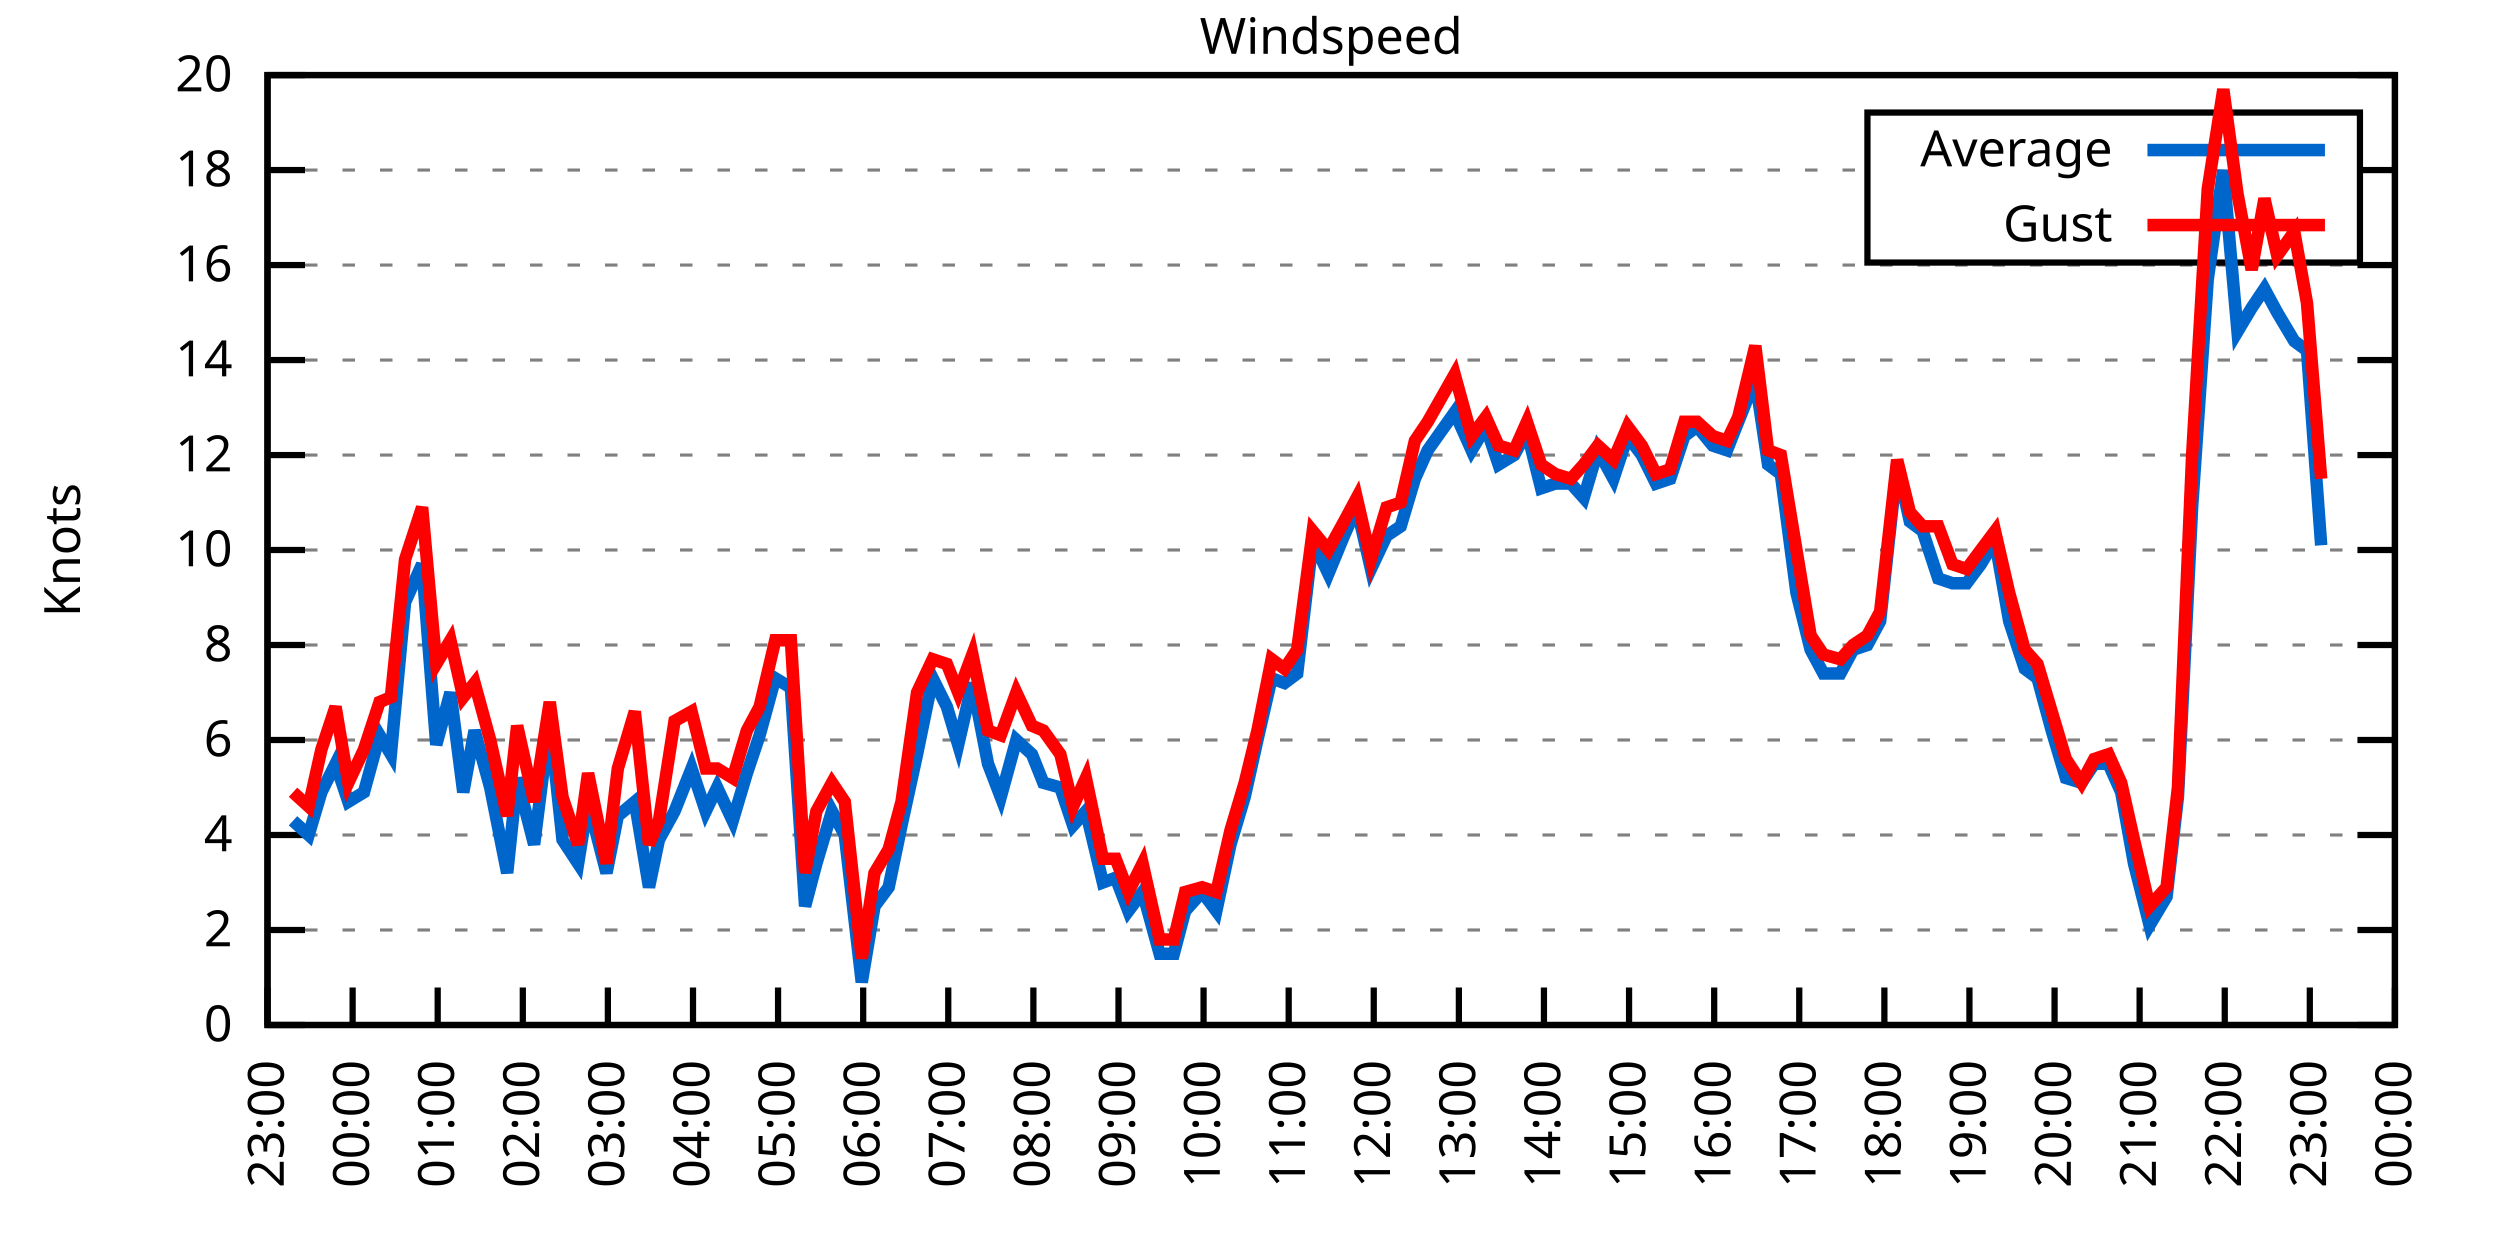
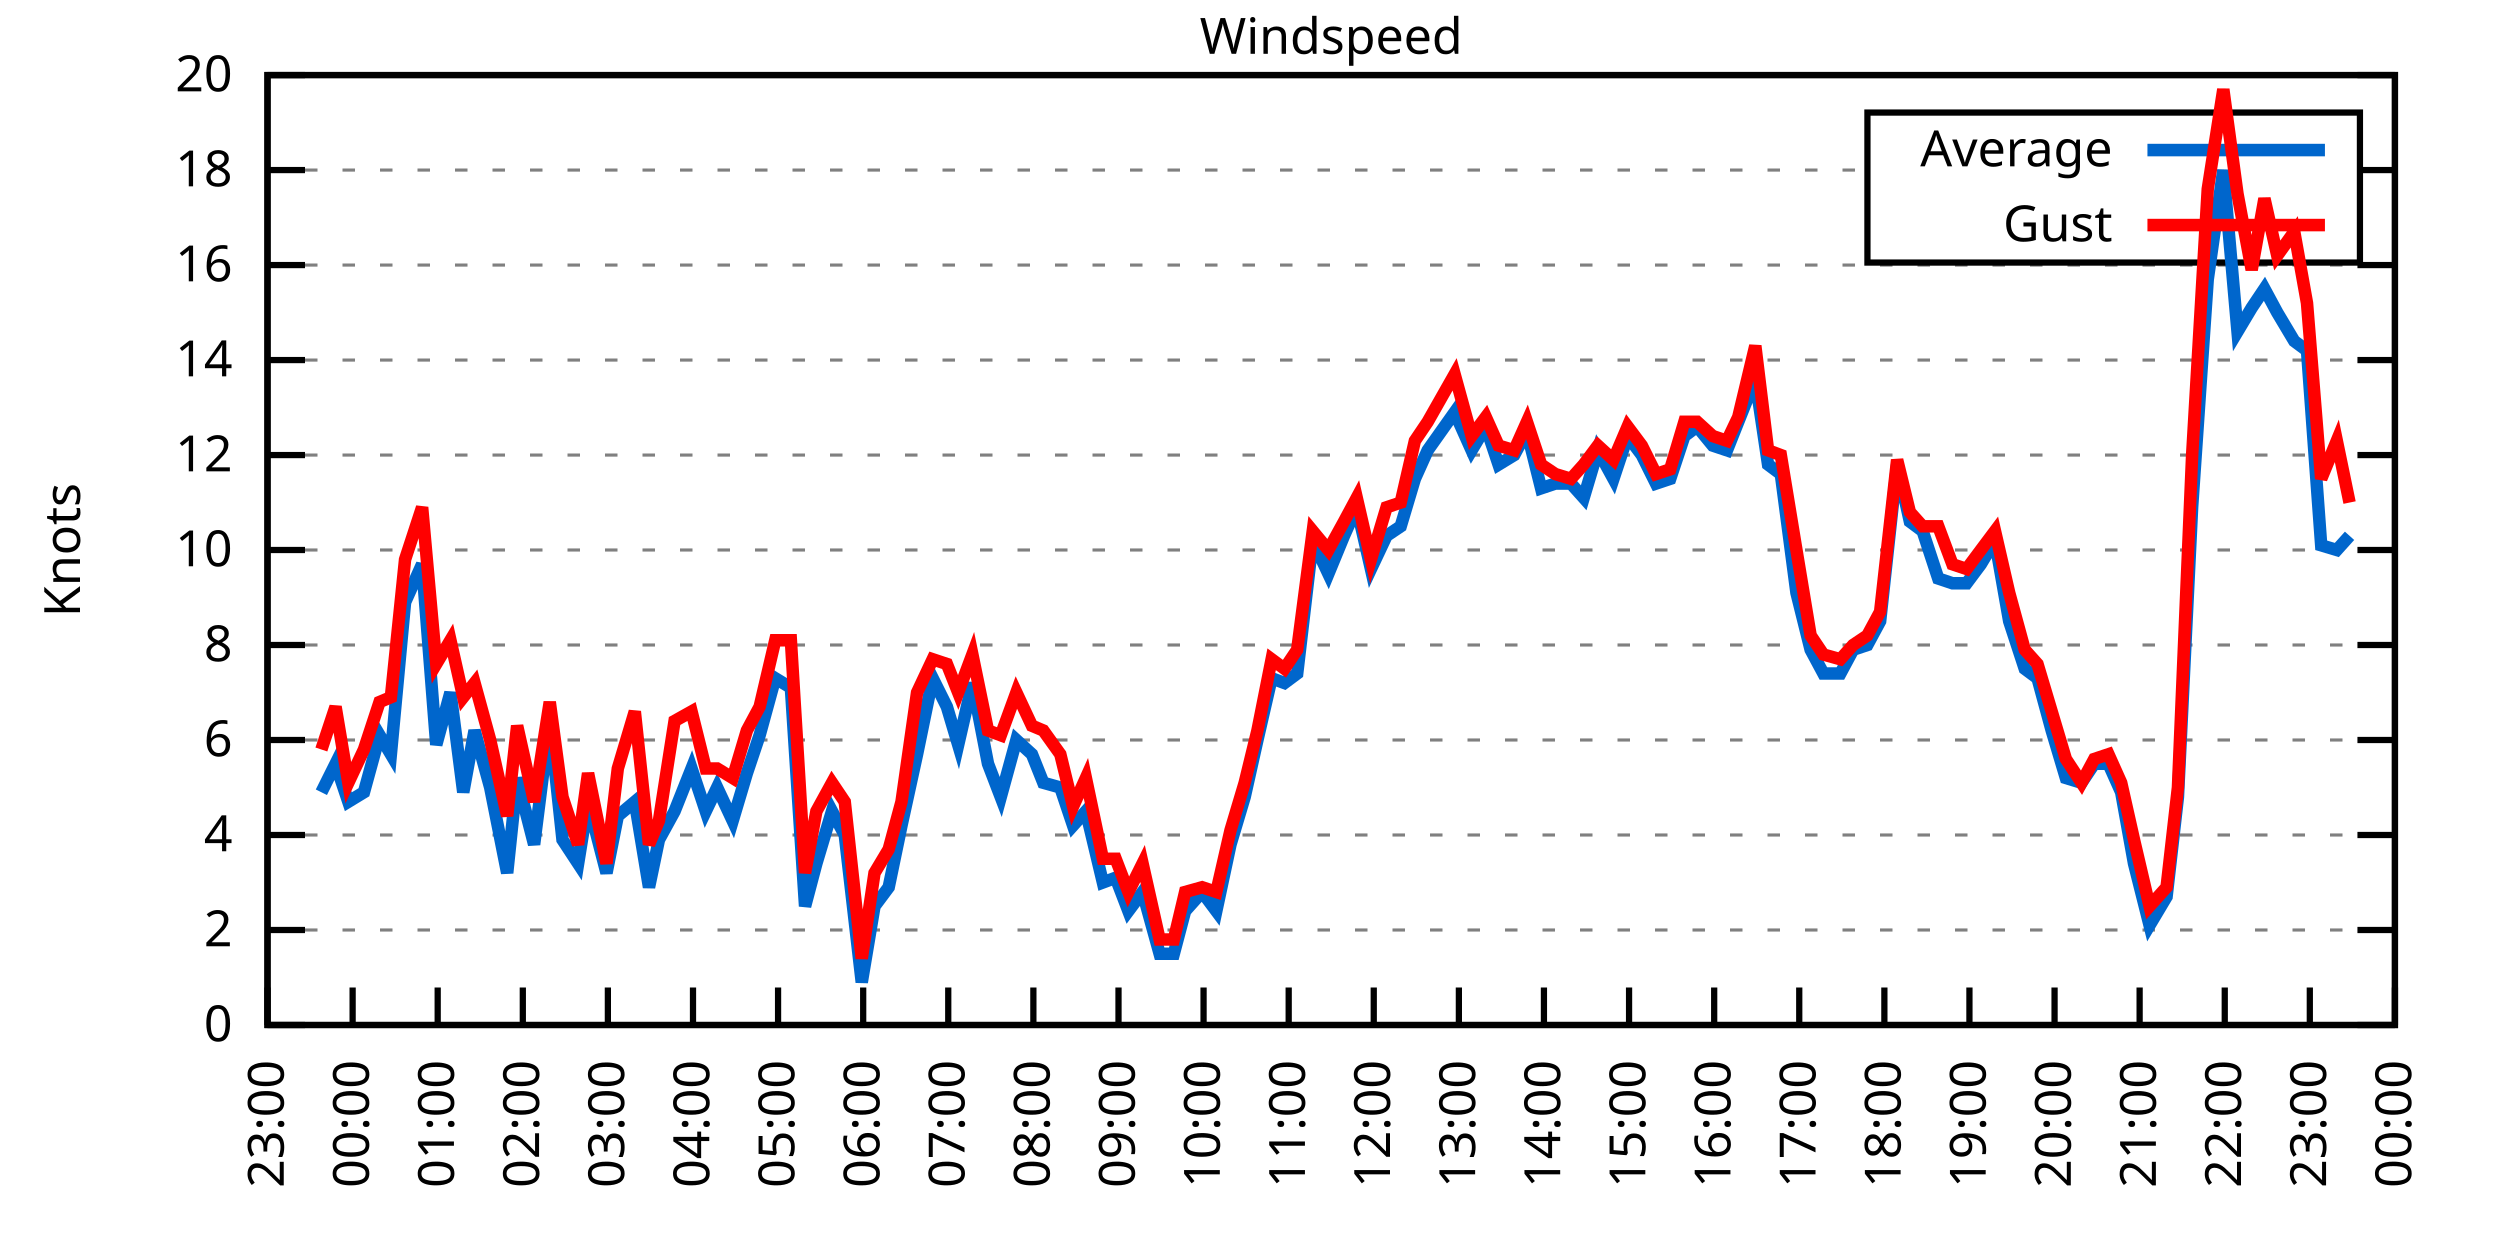
<svg xmlns="http://www.w3.org/2000/svg" xmlns:xlink="http://www.w3.org/1999/xlink" width="400" height="200" viewBox="0 0 400 200">
  <g id="gnuplot_canvas">
    <rect x="0" y="0" width="400" height="200" fill="none" />
    <defs>
      <circle id="gpDot" r="0.5" stroke-width="0.5" stroke="currentColor" />
      <path id="gpPt0" stroke-width="0.333" stroke="currentColor" d="M-1,0 h2 M0,-1 v2" />
      <path id="gpPt1" stroke-width="0.333" stroke="currentColor" d="M-1,-1 L1,1 M1,-1 L-1,1" />
      <path id="gpPt2" stroke-width="0.333" stroke="currentColor" d="M-1,0 L1,0 M0,-1 L0,1 M-1,-1 L1,1 M-1,1 L1,-1" />
      <rect id="gpPt3" stroke-width="0.333" stroke="currentColor" x="-1" y="-1" width="2" height="2" />
      <rect id="gpPt4" stroke-width="0.333" stroke="currentColor" fill="currentColor" x="-1" y="-1" width="2" height="2" />
      <circle id="gpPt5" stroke-width="0.333" stroke="currentColor" cx="0" cy="0" r="1" />
      <use xlink:href="#gpPt5" id="gpPt6" fill="currentColor" stroke="none" />
      <path id="gpPt7" stroke-width="0.333" stroke="currentColor" d="M0,-1.33 L-1.33,0.67 L1.33,0.67 z" />
      <use xlink:href="#gpPt7" id="gpPt8" fill="currentColor" stroke="none" />
      <use xlink:href="#gpPt7" id="gpPt9" stroke="currentColor" transform="rotate(180)" />
      <use xlink:href="#gpPt9" id="gpPt10" fill="currentColor" stroke="none" />
      <use xlink:href="#gpPt3" id="gpPt11" stroke="currentColor" transform="rotate(45)" />
      <use xlink:href="#gpPt11" id="gpPt12" fill="currentColor" stroke="none" />
      <path id="gpPt13" stroke-width="0.333" stroke="currentColor" d="M0,1.330 L1.265,0.411 L0.782,-1.067 L-0.782,-1.076 L-1.265,0.411 z" />
      <use xlink:href="#gpPt13" id="gpPt14" fill="currentColor" stroke="none" />
      <filter id="textbox" filterUnits="objectBoundingBox" x="0" y="0" height="1" width="1">
        <feFlood flood-color="white" flood-opacity="1" result="bgnd" />
        <feComposite in="SourceGraphic" in2="bgnd" operator="atop" />
      </filter>
      <filter id="greybox" filterUnits="objectBoundingBox" x="0" y="0" height="1" width="1">
        <feFlood flood-color="lightgrey" flood-opacity="1" result="grey" />
        <feComposite in="SourceGraphic" in2="grey" operator="atop" />
      </filter>
    </defs>
    <g fill="none" color="white" stroke="currentColor" stroke-width="1.00" stroke-linecap="butt" stroke-linejoin="miter">
</g>
    <g fill="none" color="black" stroke="currentColor" stroke-width="1.00" stroke-linecap="butt" stroke-linejoin="miter">
      <g stroke="none" shape-rendering="crispEdges">
        <polygon fill="rgb(255, 255, 255)" points="42.80,164.00 383.18,164.00 383.18,12.02 42.80,12.02 " />
      </g>
    </g>
    <g fill="none" color="black" stroke="currentColor" stroke-width="1.00" stroke-linecap="butt" stroke-linejoin="miter">
</g>
    <g fill="none" color="black" stroke="black" stroke-width="0.50" stroke-linecap="butt" stroke-linejoin="miter">
</g>
    <g fill="none" color="gray" stroke="currentColor" stroke-width="0.50" stroke-linecap="butt" stroke-linejoin="miter">
      <path stroke="gray" stroke-dasharray="2,4" class="gridline" d="M42.80,164.00 L383.19,164.00  " />
    </g>
    <g fill="none" color="gray" stroke="gray" stroke-width="1.00" stroke-linecap="butt" stroke-linejoin="miter">
</g>
    <g fill="none" color="black" stroke="currentColor" stroke-width="1.00" stroke-linecap="butt" stroke-linejoin="miter">
      <path stroke="black" d="M42.80,164.00 L48.80,164.00 M383.19,164.00 L377.19,164.00  " />
      <g transform="translate(37.20,166.60)" stroke="none" fill="black" font-family="Sans" font-size="8.00" text-anchor="end">
        <text>
          <tspan font-family="Sans"> 0</tspan>
        </text>
      </g>
    </g>
    <g fill="none" color="black" stroke="currentColor" stroke-width="1.00" stroke-linecap="butt" stroke-linejoin="miter">
</g>
    <g fill="none" color="black" stroke="black" stroke-width="0.50" stroke-linecap="butt" stroke-linejoin="miter">
</g>
    <g fill="none" color="gray" stroke="currentColor" stroke-width="0.50" stroke-linecap="butt" stroke-linejoin="miter">
      <path stroke="gray" stroke-dasharray="2,4" class="gridline" d="M42.80,148.80 L383.19,148.80  " />
    </g>
    <g fill="none" color="gray" stroke="gray" stroke-width="1.00" stroke-linecap="butt" stroke-linejoin="miter">
</g>
    <g fill="none" color="black" stroke="currentColor" stroke-width="1.00" stroke-linecap="butt" stroke-linejoin="miter">
      <path stroke="black" d="M42.80,148.80 L48.80,148.80 M383.19,148.80 L377.19,148.80  " />
      <g transform="translate(37.20,151.40)" stroke="none" fill="black" font-family="Sans" font-size="8.00" text-anchor="end">
        <text>
          <tspan font-family="Sans"> 2</tspan>
        </text>
      </g>
    </g>
    <g fill="none" color="black" stroke="currentColor" stroke-width="1.00" stroke-linecap="butt" stroke-linejoin="miter">
</g>
    <g fill="none" color="black" stroke="black" stroke-width="0.50" stroke-linecap="butt" stroke-linejoin="miter">
</g>
    <g fill="none" color="gray" stroke="currentColor" stroke-width="0.50" stroke-linecap="butt" stroke-linejoin="miter">
      <path stroke="gray" stroke-dasharray="2,4" class="gridline" d="M42.80,133.60 L383.19,133.60  " />
    </g>
    <g fill="none" color="gray" stroke="gray" stroke-width="1.00" stroke-linecap="butt" stroke-linejoin="miter">
</g>
    <g fill="none" color="black" stroke="currentColor" stroke-width="1.00" stroke-linecap="butt" stroke-linejoin="miter">
      <path stroke="black" d="M42.80,133.60 L48.80,133.60 M383.19,133.60 L377.19,133.60  " />
      <g transform="translate(37.20,136.20)" stroke="none" fill="black" font-family="Sans" font-size="8.00" text-anchor="end">
        <text>
          <tspan font-family="Sans"> 4</tspan>
        </text>
      </g>
    </g>
    <g fill="none" color="black" stroke="currentColor" stroke-width="1.00" stroke-linecap="butt" stroke-linejoin="miter">
</g>
    <g fill="none" color="black" stroke="black" stroke-width="0.50" stroke-linecap="butt" stroke-linejoin="miter">
</g>
    <g fill="none" color="gray" stroke="currentColor" stroke-width="0.50" stroke-linecap="butt" stroke-linejoin="miter">
      <path stroke="gray" stroke-dasharray="2,4" class="gridline" d="M42.80,118.40 L383.19,118.40  " />
    </g>
    <g fill="none" color="gray" stroke="gray" stroke-width="1.00" stroke-linecap="butt" stroke-linejoin="miter">
</g>
    <g fill="none" color="black" stroke="currentColor" stroke-width="1.00" stroke-linecap="butt" stroke-linejoin="miter">
      <path stroke="black" d="M42.80,118.40 L48.80,118.40 M383.19,118.40 L377.19,118.40  " />
      <g transform="translate(37.20,121.00)" stroke="none" fill="black" font-family="Sans" font-size="8.00" text-anchor="end">
        <text>
          <tspan font-family="Sans"> 6</tspan>
        </text>
      </g>
    </g>
    <g fill="none" color="black" stroke="currentColor" stroke-width="1.00" stroke-linecap="butt" stroke-linejoin="miter">
</g>
    <g fill="none" color="black" stroke="black" stroke-width="0.50" stroke-linecap="butt" stroke-linejoin="miter">
</g>
    <g fill="none" color="gray" stroke="currentColor" stroke-width="0.50" stroke-linecap="butt" stroke-linejoin="miter">
      <path stroke="gray" stroke-dasharray="2,4" class="gridline" d="M42.80,103.20 L383.19,103.20  " />
    </g>
    <g fill="none" color="gray" stroke="gray" stroke-width="1.00" stroke-linecap="butt" stroke-linejoin="miter">
</g>
    <g fill="none" color="black" stroke="currentColor" stroke-width="1.00" stroke-linecap="butt" stroke-linejoin="miter">
      <path stroke="black" d="M42.80,103.20 L48.80,103.20 M383.19,103.20 L377.19,103.20  " />
      <g transform="translate(37.20,105.80)" stroke="none" fill="black" font-family="Sans" font-size="8.00" text-anchor="end">
        <text>
          <tspan font-family="Sans"> 8</tspan>
        </text>
      </g>
    </g>
    <g fill="none" color="black" stroke="currentColor" stroke-width="1.00" stroke-linecap="butt" stroke-linejoin="miter">
</g>
    <g fill="none" color="black" stroke="black" stroke-width="0.50" stroke-linecap="butt" stroke-linejoin="miter">
</g>
    <g fill="none" color="gray" stroke="currentColor" stroke-width="0.50" stroke-linecap="butt" stroke-linejoin="miter">
      <path stroke="gray" stroke-dasharray="2,4" class="gridline" d="M42.80,88.00 L383.19,88.00  " />
    </g>
    <g fill="none" color="gray" stroke="gray" stroke-width="1.00" stroke-linecap="butt" stroke-linejoin="miter">
</g>
    <g fill="none" color="black" stroke="currentColor" stroke-width="1.00" stroke-linecap="butt" stroke-linejoin="miter">
      <path stroke="black" d="M42.80,88.00 L48.80,88.00 M383.19,88.00 L377.19,88.00  " />
      <g transform="translate(37.20,90.60)" stroke="none" fill="black" font-family="Sans" font-size="8.00" text-anchor="end">
        <text>
          <tspan font-family="Sans"> 10</tspan>
        </text>
      </g>
    </g>
    <g fill="none" color="black" stroke="currentColor" stroke-width="1.00" stroke-linecap="butt" stroke-linejoin="miter">
</g>
    <g fill="none" color="black" stroke="black" stroke-width="0.50" stroke-linecap="butt" stroke-linejoin="miter">
</g>
    <g fill="none" color="gray" stroke="currentColor" stroke-width="0.50" stroke-linecap="butt" stroke-linejoin="miter">
      <path stroke="gray" stroke-dasharray="2,4" class="gridline" d="M42.80,72.81 L383.19,72.81  " />
    </g>
    <g fill="none" color="gray" stroke="gray" stroke-width="1.00" stroke-linecap="butt" stroke-linejoin="miter">
</g>
    <g fill="none" color="black" stroke="currentColor" stroke-width="1.00" stroke-linecap="butt" stroke-linejoin="miter">
      <path stroke="black" d="M42.80,72.81 L48.80,72.81 M383.19,72.81 L377.19,72.81  " />
      <g transform="translate(37.20,75.41)" stroke="none" fill="black" font-family="Sans" font-size="8.00" text-anchor="end">
        <text>
          <tspan font-family="Sans"> 12</tspan>
        </text>
      </g>
    </g>
    <g fill="none" color="black" stroke="currentColor" stroke-width="1.00" stroke-linecap="butt" stroke-linejoin="miter">
</g>
    <g fill="none" color="black" stroke="black" stroke-width="0.50" stroke-linecap="butt" stroke-linejoin="miter">
</g>
    <g fill="none" color="gray" stroke="currentColor" stroke-width="0.50" stroke-linecap="butt" stroke-linejoin="miter">
      <path stroke="gray" stroke-dasharray="2,4" class="gridline" d="M42.80,57.61 L383.19,57.61  " />
    </g>
    <g fill="none" color="gray" stroke="gray" stroke-width="1.00" stroke-linecap="butt" stroke-linejoin="miter">
</g>
    <g fill="none" color="black" stroke="currentColor" stroke-width="1.00" stroke-linecap="butt" stroke-linejoin="miter">
      <path stroke="black" d="M42.80,57.61 L48.80,57.61 M383.19,57.61 L377.19,57.61  " />
      <g transform="translate(37.20,60.21)" stroke="none" fill="black" font-family="Sans" font-size="8.00" text-anchor="end">
        <text>
          <tspan font-family="Sans"> 14</tspan>
        </text>
      </g>
    </g>
    <g fill="none" color="black" stroke="currentColor" stroke-width="1.00" stroke-linecap="butt" stroke-linejoin="miter">
</g>
    <g fill="none" color="black" stroke="black" stroke-width="0.50" stroke-linecap="butt" stroke-linejoin="miter">
</g>
    <g fill="none" color="gray" stroke="currentColor" stroke-width="0.50" stroke-linecap="butt" stroke-linejoin="miter">
      <path stroke="gray" stroke-dasharray="2,4" class="gridline" d="M42.80,42.41 L383.19,42.41  " />
    </g>
    <g fill="none" color="gray" stroke="gray" stroke-width="1.00" stroke-linecap="butt" stroke-linejoin="miter">
</g>
    <g fill="none" color="black" stroke="currentColor" stroke-width="1.00" stroke-linecap="butt" stroke-linejoin="miter">
      <path stroke="black" d="M42.80,42.41 L48.80,42.41 M383.19,42.41 L377.19,42.41  " />
      <g transform="translate(37.20,45.01)" stroke="none" fill="black" font-family="Sans" font-size="8.00" text-anchor="end">
        <text>
          <tspan font-family="Sans"> 16</tspan>
        </text>
      </g>
    </g>
    <g fill="none" color="black" stroke="currentColor" stroke-width="1.00" stroke-linecap="butt" stroke-linejoin="miter">
</g>
    <g fill="none" color="black" stroke="black" stroke-width="0.50" stroke-linecap="butt" stroke-linejoin="miter">
</g>
    <g fill="none" color="gray" stroke="currentColor" stroke-width="0.50" stroke-linecap="butt" stroke-linejoin="miter">
      <path stroke="gray" stroke-dasharray="2,4" class="gridline" d="M42.80,27.21 L298.79,27.21 M377.59,27.21 L383.19,27.21  " />
    </g>
    <g fill="none" color="gray" stroke="gray" stroke-width="1.00" stroke-linecap="butt" stroke-linejoin="miter">
</g>
    <g fill="none" color="black" stroke="currentColor" stroke-width="1.00" stroke-linecap="butt" stroke-linejoin="miter">
      <path stroke="black" d="M42.80,27.21 L48.80,27.21 M383.19,27.21 L377.19,27.21  " />
      <g transform="translate(37.20,29.81)" stroke="none" fill="black" font-family="Sans" font-size="8.00" text-anchor="end">
        <text>
          <tspan font-family="Sans"> 18</tspan>
        </text>
      </g>
    </g>
    <g fill="none" color="black" stroke="currentColor" stroke-width="1.00" stroke-linecap="butt" stroke-linejoin="miter">
</g>
    <g fill="none" color="black" stroke="black" stroke-width="0.50" stroke-linecap="butt" stroke-linejoin="miter">
</g>
    <g fill="none" color="gray" stroke="currentColor" stroke-width="0.50" stroke-linecap="butt" stroke-linejoin="miter">
      <path stroke="gray" stroke-dasharray="2,4" class="gridline" d="M42.80,12.01 L383.19,12.01  " />
    </g>
    <g fill="none" color="gray" stroke="gray" stroke-width="1.00" stroke-linecap="butt" stroke-linejoin="miter">
</g>
    <g fill="none" color="black" stroke="currentColor" stroke-width="1.00" stroke-linecap="butt" stroke-linejoin="miter">
      <path stroke="black" d="M42.80,12.01 L48.80,12.01 M383.19,12.01 L377.19,12.01  " />
      <g transform="translate(37.20,14.61)" stroke="none" fill="black" font-family="Sans" font-size="8.00" text-anchor="end">
        <text>
          <tspan font-family="Sans"> 20</tspan>
        </text>
      </g>
    </g>
    <g fill="none" color="black" stroke="currentColor" stroke-width="1.00" stroke-linecap="butt" stroke-linejoin="miter">
      <path stroke="black" d="M42.80,164.00 L42.80,158.00  " />
      <g transform="translate(45.40,169.60) rotate(270.00)" stroke="none" fill="black" font-family="Sans" font-size="8.00" text-anchor="end">
        <text>
          <tspan font-family="Sans">23:00</tspan>
        </text>
      </g>
    </g>
    <g fill="none" color="black" stroke="currentColor" stroke-width="1.00" stroke-linecap="butt" stroke-linejoin="miter">
      <path stroke="black" d="M56.42,164.00 L56.42,158.00  " />
      <g transform="translate(59.02,169.60) rotate(270.00)" stroke="none" fill="black" font-family="Sans" font-size="8.00" text-anchor="end">
        <text>
          <tspan font-family="Sans">00:00</tspan>
        </text>
      </g>
    </g>
    <g fill="none" color="black" stroke="currentColor" stroke-width="1.00" stroke-linecap="butt" stroke-linejoin="miter">
      <path stroke="black" d="M70.03,164.00 L70.03,158.00  " />
      <g transform="translate(72.63,169.60) rotate(270.00)" stroke="none" fill="black" font-family="Sans" font-size="8.00" text-anchor="end">
        <text>
          <tspan font-family="Sans">01:00</tspan>
        </text>
      </g>
    </g>
    <g fill="none" color="black" stroke="currentColor" stroke-width="1.00" stroke-linecap="butt" stroke-linejoin="miter">
      <path stroke="black" d="M83.65,164.00 L83.65,158.00  " />
      <g transform="translate(86.25,169.60) rotate(270.00)" stroke="none" fill="black" font-family="Sans" font-size="8.00" text-anchor="end">
        <text>
          <tspan font-family="Sans">02:00</tspan>
        </text>
      </g>
    </g>
    <g fill="none" color="black" stroke="currentColor" stroke-width="1.00" stroke-linecap="butt" stroke-linejoin="miter">
      <path stroke="black" d="M97.26,164.00 L97.26,158.00  " />
      <g transform="translate(99.86,169.60) rotate(270.00)" stroke="none" fill="black" font-family="Sans" font-size="8.00" text-anchor="end">
        <text>
          <tspan font-family="Sans">03:00</tspan>
        </text>
      </g>
    </g>
    <g fill="none" color="black" stroke="currentColor" stroke-width="1.00" stroke-linecap="butt" stroke-linejoin="miter">
      <path stroke="black" d="M110.88,164.00 L110.88,158.00  " />
      <g transform="translate(113.48,169.60) rotate(270.00)" stroke="none" fill="black" font-family="Sans" font-size="8.00" text-anchor="end">
        <text>
          <tspan font-family="Sans">04:00</tspan>
        </text>
      </g>
    </g>
    <g fill="none" color="black" stroke="currentColor" stroke-width="1.00" stroke-linecap="butt" stroke-linejoin="miter">
      <path stroke="black" d="M124.49,164.00 L124.49,158.00  " />
      <g transform="translate(127.09,169.60) rotate(270.00)" stroke="none" fill="black" font-family="Sans" font-size="8.00" text-anchor="end">
        <text>
          <tspan font-family="Sans">05:00</tspan>
        </text>
      </g>
    </g>
    <g fill="none" color="black" stroke="currentColor" stroke-width="1.00" stroke-linecap="butt" stroke-linejoin="miter">
      <path stroke="black" d="M138.11,164.00 L138.11,158.00  " />
      <g transform="translate(140.71,169.60) rotate(270.00)" stroke="none" fill="black" font-family="Sans" font-size="8.00" text-anchor="end">
        <text>
          <tspan font-family="Sans">06:00</tspan>
        </text>
      </g>
    </g>
    <g fill="none" color="black" stroke="currentColor" stroke-width="1.00" stroke-linecap="butt" stroke-linejoin="miter">
      <path stroke="black" d="M151.72,164.00 L151.72,158.00  " />
      <g transform="translate(154.32,169.60) rotate(270.00)" stroke="none" fill="black" font-family="Sans" font-size="8.00" text-anchor="end">
        <text>
          <tspan font-family="Sans">07:00</tspan>
        </text>
      </g>
    </g>
    <g fill="none" color="black" stroke="currentColor" stroke-width="1.00" stroke-linecap="butt" stroke-linejoin="miter">
      <path stroke="black" d="M165.34,164.00 L165.34,158.00  " />
      <g transform="translate(167.94,169.60) rotate(270.00)" stroke="none" fill="black" font-family="Sans" font-size="8.00" text-anchor="end">
        <text>
          <tspan font-family="Sans">08:00</tspan>
        </text>
      </g>
    </g>
    <g fill="none" color="black" stroke="currentColor" stroke-width="1.00" stroke-linecap="butt" stroke-linejoin="miter">
      <path stroke="black" d="M178.96,164.00 L178.96,158.00  " />
      <g transform="translate(181.56,169.60) rotate(270.00)" stroke="none" fill="black" font-family="Sans" font-size="8.00" text-anchor="end">
        <text>
          <tspan font-family="Sans">09:00</tspan>
        </text>
      </g>
    </g>
    <g fill="none" color="black" stroke="currentColor" stroke-width="1.00" stroke-linecap="butt" stroke-linejoin="miter">
      <path stroke="black" d="M192.57,164.00 L192.57,158.00  " />
      <g transform="translate(195.17,169.60) rotate(270.00)" stroke="none" fill="black" font-family="Sans" font-size="8.00" text-anchor="end">
        <text>
          <tspan font-family="Sans">10:00</tspan>
        </text>
      </g>
    </g>
    <g fill="none" color="black" stroke="currentColor" stroke-width="1.00" stroke-linecap="butt" stroke-linejoin="miter">
      <path stroke="black" d="M206.19,164.00 L206.19,158.00  " />
      <g transform="translate(208.79,169.60) rotate(270.00)" stroke="none" fill="black" font-family="Sans" font-size="8.00" text-anchor="end">
        <text>
          <tspan font-family="Sans">11:00</tspan>
        </text>
      </g>
    </g>
    <g fill="none" color="black" stroke="currentColor" stroke-width="1.00" stroke-linecap="butt" stroke-linejoin="miter">
      <path stroke="black" d="M219.80,164.00 L219.80,158.00  " />
      <g transform="translate(222.40,169.60) rotate(270.00)" stroke="none" fill="black" font-family="Sans" font-size="8.00" text-anchor="end">
        <text>
          <tspan font-family="Sans">12:00</tspan>
        </text>
      </g>
    </g>
    <g fill="none" color="black" stroke="currentColor" stroke-width="1.00" stroke-linecap="butt" stroke-linejoin="miter">
      <path stroke="black" d="M233.42,164.00 L233.42,158.00  " />
      <g transform="translate(236.02,169.60) rotate(270.00)" stroke="none" fill="black" font-family="Sans" font-size="8.00" text-anchor="end">
        <text>
          <tspan font-family="Sans">13:00</tspan>
        </text>
      </g>
    </g>
    <g fill="none" color="black" stroke="currentColor" stroke-width="1.00" stroke-linecap="butt" stroke-linejoin="miter">
      <path stroke="black" d="M247.03,164.00 L247.03,158.00  " />
      <g transform="translate(249.63,169.60) rotate(270.00)" stroke="none" fill="black" font-family="Sans" font-size="8.00" text-anchor="end">
        <text>
          <tspan font-family="Sans">14:00</tspan>
        </text>
      </g>
    </g>
    <g fill="none" color="black" stroke="currentColor" stroke-width="1.00" stroke-linecap="butt" stroke-linejoin="miter">
      <path stroke="black" d="M260.65,164.00 L260.65,158.00  " />
      <g transform="translate(263.25,169.60) rotate(270.00)" stroke="none" fill="black" font-family="Sans" font-size="8.00" text-anchor="end">
        <text>
          <tspan font-family="Sans">15:00</tspan>
        </text>
      </g>
    </g>
    <g fill="none" color="black" stroke="currentColor" stroke-width="1.00" stroke-linecap="butt" stroke-linejoin="miter">
      <path stroke="black" d="M274.27,164.00 L274.27,158.00  " />
      <g transform="translate(276.87,169.60) rotate(270.00)" stroke="none" fill="black" font-family="Sans" font-size="8.00" text-anchor="end">
        <text>
          <tspan font-family="Sans">16:00</tspan>
        </text>
      </g>
    </g>
    <g fill="none" color="black" stroke="currentColor" stroke-width="1.00" stroke-linecap="butt" stroke-linejoin="miter">
      <path stroke="black" d="M287.88,164.00 L287.88,158.00  " />
      <g transform="translate(290.48,169.60) rotate(270.00)" stroke="none" fill="black" font-family="Sans" font-size="8.00" text-anchor="end">
        <text>
          <tspan font-family="Sans">17:00</tspan>
        </text>
      </g>
    </g>
    <g fill="none" color="black" stroke="currentColor" stroke-width="1.00" stroke-linecap="butt" stroke-linejoin="miter">
      <path stroke="black" d="M301.50,164.00 L301.50,158.00  " />
      <g transform="translate(304.10,169.60) rotate(270.00)" stroke="none" fill="black" font-family="Sans" font-size="8.00" text-anchor="end">
        <text>
          <tspan font-family="Sans">18:00</tspan>
        </text>
      </g>
    </g>
    <g fill="none" color="black" stroke="currentColor" stroke-width="1.00" stroke-linecap="butt" stroke-linejoin="miter">
      <path stroke="black" d="M315.11,164.00 L315.11,158.00  " />
      <g transform="translate(317.71,169.60) rotate(270.00)" stroke="none" fill="black" font-family="Sans" font-size="8.00" text-anchor="end">
        <text>
          <tspan font-family="Sans">19:00</tspan>
        </text>
      </g>
    </g>
    <g fill="none" color="black" stroke="currentColor" stroke-width="1.00" stroke-linecap="butt" stroke-linejoin="miter">
      <path stroke="black" d="M328.73,164.00 L328.73,158.00  " />
      <g transform="translate(331.33,169.60) rotate(270.00)" stroke="none" fill="black" font-family="Sans" font-size="8.00" text-anchor="end">
        <text>
          <tspan font-family="Sans">20:00</tspan>
        </text>
      </g>
    </g>
    <g fill="none" color="black" stroke="currentColor" stroke-width="1.00" stroke-linecap="butt" stroke-linejoin="miter">
      <path stroke="black" d="M342.34,164.00 L342.34,158.00  " />
      <g transform="translate(344.94,169.60) rotate(270.00)" stroke="none" fill="black" font-family="Sans" font-size="8.00" text-anchor="end">
        <text>
          <tspan font-family="Sans">21:00</tspan>
        </text>
      </g>
    </g>
    <g fill="none" color="black" stroke="currentColor" stroke-width="1.00" stroke-linecap="butt" stroke-linejoin="miter">
      <path stroke="black" d="M355.96,164.00 L355.96,158.00  " />
      <g transform="translate(358.56,169.60) rotate(270.00)" stroke="none" fill="black" font-family="Sans" font-size="8.00" text-anchor="end">
        <text>
          <tspan font-family="Sans">22:00</tspan>
        </text>
      </g>
    </g>
    <g fill="none" color="black" stroke="currentColor" stroke-width="1.00" stroke-linecap="butt" stroke-linejoin="miter">
      <path stroke="black" d="M369.57,164.00 L369.57,158.00  " />
      <g transform="translate(372.17,169.60) rotate(270.00)" stroke="none" fill="black" font-family="Sans" font-size="8.00" text-anchor="end">
        <text>
          <tspan font-family="Sans">23:00</tspan>
        </text>
      </g>
    </g>
    <g fill="none" color="black" stroke="currentColor" stroke-width="1.00" stroke-linecap="butt" stroke-linejoin="miter">
      <path stroke="black" d="M383.19,164.00 L383.19,158.00  " />
      <g transform="translate(385.79,169.60) rotate(270.00)" stroke="none" fill="black" font-family="Sans" font-size="8.00" text-anchor="end">
        <text>
          <tspan font-family="Sans">00:00</tspan>
        </text>
      </g>
    </g>
    <g fill="none" color="black" stroke="currentColor" stroke-width="1.00" stroke-linecap="butt" stroke-linejoin="miter">
</g>
    <g fill="none" color="black" stroke="currentColor" stroke-width="1.00" stroke-linecap="butt" stroke-linejoin="miter">
      <path stroke="black" d="M42.80,12.01 L42.80,164.00 L383.19,164.00 L383.19,12.01 L42.80,12.01 Z  " />
    </g>
    <g fill="none" color="black" stroke="currentColor" stroke-width="1.00" stroke-linecap="butt" stroke-linejoin="miter">
</g>
    <g fill="none" color="black" stroke="currentColor" stroke-width="1.00" stroke-linecap="butt" stroke-linejoin="miter">
      <path stroke="black" d="M298.79,42.01 L298.79,18.01 L377.59,18.01 L377.59,42.01 L298.79,42.01 Z  " />
    </g>
    <g id="Windspeed_plot_1">
      <g fill="none" color="white" stroke="black" stroke-width="2.00" stroke-linecap="butt" stroke-linejoin="miter">
</g>
      <g fill="none" color="black" stroke="currentColor" stroke-width="2.00" stroke-linecap="butt" stroke-linejoin="miter">
        <g transform="translate(337.99,26.61)" stroke="none" fill="black" font-family="Sans" font-size="8.00" text-anchor="end">
          <text>
            <tspan font-family="Sans">Average</tspan>
          </text>
        </g>
      </g>
      <g fill="none" color="black" stroke="currentColor" stroke-width="2.00" stroke-linecap="butt" stroke-linejoin="miter">
-         <path stroke="rgb(  0, 102, 204)" d="M343.59,24.01 L371.99,24.01 M46.88,131.32 L49.38,133.60 L51.42,126.76 L53.69,122.20 L55.73,128.28 L58.23,126.76   L60.73,117.64 L62.54,120.68 L64.81,96.36 L67.54,90.28 L69.80,119.16 L72.07,110.80 L74.12,126.76 L75.93,116.88   L78.43,126.00 L81.15,139.68 L82.74,124.48 L85.46,135.12 L87.96,115.36 L90.00,134.36 L92.50,138.16 L94.09,128.28   L97.04,139.68 L98.85,130.56 L101.57,128.28 L103.84,141.96 L105.43,134.36 L107.93,129.80 L110.65,122.96 L112.92,129.80   L114.74,126.00 L117.23,131.32 L119.50,123.72 L121.54,117.64 L124.04,108.52 L126.54,110.04 L128.81,145.00 L130.62,138.16   L133.12,129.80 L135.16,133.60 L137.88,157.16 L139.92,145.00 L142.19,141.96 L144.24,132.08 L146.73,120.68 L149.23,108.52   L151.50,113.08 L153.31,119.16 L155.58,109.28 L158.08,122.20 L160.12,127.52 L162.62,118.40 L165.11,120.68 L166.93,125.24   L169.65,126.00 L171.69,132.08 L173.74,129.80 L176.46,141.20 L178.50,140.44 L180.54,145.76 L182.81,142.72 L185.54,152.60   L187.81,152.60 L189.62,145.76 L192.34,142.72 L194.61,145.76 L196.88,135.12 L199.15,127.52 L201.19,118.40 L203.46,108.52   L205.51,109.28 L207.55,107.76 L210.04,86.49 L212.54,91.80 L215.04,85.73 L217.08,81.17 L219.35,91.04 L221.85,85.73   L224.11,84.21 L226.38,76.61 L228.43,72.05 L232.74,65.97 L235.46,72.05 L237.73,68.25 L239.77,74.33 L242.27,72.81   L244.31,69.01 L246.58,78.13 L248.85,77.37 L251.35,77.37 L253.39,79.65 L255.66,72.05 L258.15,76.61 L260.42,69.77   L262.69,72.81 L264.96,77.37 L267.23,76.61 L269.50,69.77 L271.54,68.25 L274.04,71.29 L276.31,72.05 L278.12,67.49   L280.85,60.65 L282.89,74.33 L284.93,75.85 L287.43,94.84 L289.70,103.96 L291.74,107.76 L294.46,107.76 L296.50,103.96   L298.77,103.20 L300.82,99.40 L303.54,74.33 L305.58,83.45 L307.62,84.97 L310.12,92.56 L312.39,93.32 L314.66,93.32   L316.93,90.28 L319.20,86.49 L321.47,99.40 L323.96,107.00 L326.00,108.52 L328.27,116.88 L330.54,124.48 L333.04,125.24   L335.08,122.20 L337.35,122.20 L339.39,126.76 L341.44,138.16 L343.93,148.04 L346.65,143.48 L348.47,127.52 L350.74,81.17   L353.24,44.69 L355.73,27.21 L358.00,53.05 L360.27,49.25 L362.31,46.21 L364.36,50.01 L367.08,54.57 L369.12,56.09   L371.39,87.25  " />
+         <path stroke="rgb(  0, 102, 204)" d="M343.59,24.01 L371.99,24.01 M51.42,126.76 L53.69,122.20 L55.73,128.28 L58.23,126.76 L60.73,117.64 L62.54,120.68   L64.81,96.36 L67.54,90.28 L69.80,119.16 L72.07,110.80 L74.12,126.76 L75.93,116.88 L78.43,126.00 L81.15,139.68   L82.74,124.48 L85.46,135.12 L87.96,115.36 L90.00,134.36 L92.50,138.16 L94.09,128.28 L97.04,139.68 L98.85,130.56   L101.57,128.28 L103.84,141.96 L105.43,134.36 L107.93,129.80 L110.65,122.96 L112.92,129.80 L114.74,126.00 L117.23,131.32   L119.50,123.72 L121.54,117.64 L124.04,108.52 L126.54,110.04 L128.81,145.00 L130.62,138.16 L133.12,129.80 L135.16,133.60   L137.88,157.16 L139.92,145.00 L142.19,141.96 L144.24,132.08 L146.73,120.68 L149.23,108.52 L151.50,113.08 L153.31,119.16   L155.58,109.28 L158.08,122.20 L160.12,127.52 L162.62,118.40 L165.11,120.68 L166.93,125.24 L169.65,126.00 L171.69,132.08   L173.74,129.80 L176.46,141.20 L178.50,140.44 L180.54,145.76 L182.81,142.72 L185.54,152.60 L187.81,152.60 L189.62,145.76   L192.34,142.72 L194.61,145.76 L196.88,135.12 L199.15,127.52 L201.19,118.40 L203.46,108.52 L205.51,109.28 L207.55,107.76   L210.04,86.49 L212.54,91.80 L215.04,85.73 L217.08,81.17 L219.35,91.04 L221.85,85.73 L224.11,84.21 L226.38,76.61   L228.43,72.05 L232.74,65.97 L235.46,72.05 L237.73,68.25 L239.77,74.33 L242.27,72.81 L244.31,69.01 L246.58,78.13   L248.85,77.37 L251.35,77.37 L253.39,79.65 L255.66,72.05 L258.15,76.61 L260.42,69.77 L262.69,72.81 L264.96,77.37   L267.23,76.61 L269.50,69.77 L271.54,68.25 L274.04,71.29 L276.31,72.05 L278.12,67.49 L280.85,60.65 L282.89,74.33   L284.93,75.85 L287.43,94.84 L289.70,103.96 L291.74,107.76 L294.46,107.76 L296.50,103.96 L298.77,103.20 L300.82,99.40   L303.54,74.33 L305.58,83.45 L307.62,84.97 L310.12,92.56 L312.39,93.32 L314.66,93.32 L316.93,90.28 L319.20,86.49   L321.47,99.40 L323.96,107.00 L326.00,108.52 L328.27,116.88 L330.54,124.48 L333.04,125.24 L335.08,122.20 L337.35,122.20   L339.39,126.76 L341.44,138.16 L343.93,148.04 L346.65,143.48 L348.47,127.52 L350.74,81.17 L353.24,44.69 L355.73,27.21   L358.00,53.05 L360.27,49.25 L362.31,46.21 L364.36,50.01 L367.08,54.57 L369.12,56.09 L371.39,87.25 L373.89,88.00   L375.93,85.73  " />
      </g>
    </g>
    <g id="Windspeed_plot_2">
      <g fill="none" color="black" stroke="currentColor" stroke-width="2.00" stroke-linecap="butt" stroke-linejoin="miter">
        <g transform="translate(337.99,38.61)" stroke="none" fill="black" font-family="Sans" font-size="8.00" text-anchor="end">
          <text>
            <tspan font-family="Sans">Gust</tspan>
          </text>
        </g>
      </g>
      <g fill="none" color="black" stroke="currentColor" stroke-width="2.00" stroke-linecap="butt" stroke-linejoin="miter">
-         <path stroke="rgb(255,   0,   0)" d="M343.59,36.01 L371.99,36.01 M46.88,126.76 L49.38,129.04 L51.42,119.92 L53.69,113.08 L55.73,125.24 L58.23,119.92   L60.73,112.32 L62.54,111.56 L64.81,89.52 L67.54,81.17 L69.80,106.24 L72.07,102.44 L74.12,111.56 L75.93,109.28   L78.43,118.40 L81.15,130.56 L82.74,116.12 L85.46,128.28 L87.96,112.32 L90.00,127.52 L92.50,135.12 L94.09,123.72   L97.04,138.16 L98.85,122.96 L101.57,113.84 L103.84,135.12 L105.43,131.32 L107.93,115.36 L110.65,113.84 L112.92,122.96   L114.74,122.96 L117.23,124.48 L119.50,116.88 L121.54,113.08 L124.04,102.44 L126.54,102.44 L128.81,139.68 L130.62,129.80   L133.12,125.24 L135.16,128.28 L137.88,153.36 L139.92,139.68 L142.19,135.88 L144.24,128.28 L146.73,110.80 L149.23,105.48   L151.50,106.24 L153.31,110.80 L155.58,104.72 L158.08,116.88 L160.12,117.64 L162.62,110.80 L165.11,116.12 L166.93,116.88   L169.65,120.68 L171.69,129.04 L173.74,124.48 L176.46,137.40 L178.50,137.40 L180.54,142.72 L182.81,138.16 L185.54,150.32   L187.81,150.32 L189.62,142.72 L192.34,141.96 L194.61,142.72 L196.88,132.84 L199.15,125.24 L201.19,116.88 L203.46,105.48   L205.51,107.00 L207.55,103.96 L210.04,84.97 L212.54,88.00 L215.04,83.45 L217.08,79.65 L219.35,89.52 L221.85,81.17   L224.11,80.41 L226.38,70.53 L228.43,67.49 L232.74,59.89 L235.46,69.77 L237.73,66.73 L239.77,71.29 L242.27,72.05   L244.31,67.49 L246.58,74.33 L248.85,75.85 L251.35,76.61 L253.39,74.33 L255.66,71.29 L258.15,73.57 L260.42,68.25   L262.69,71.29 L264.96,75.85 L267.23,75.09 L269.50,67.49 L271.54,67.49 L274.04,69.77 L276.31,70.53 L278.12,66.73   L280.85,55.33 L282.89,72.05 L284.93,72.81 L287.43,88.00 L289.70,101.68 L291.74,104.72 L294.46,105.48 L296.50,103.20   L298.77,101.68 L300.82,97.88 L303.54,73.57 L305.58,81.93 L307.62,84.21 L310.12,84.21 L312.39,90.28 L314.66,91.04   L316.93,88.00 L319.20,84.97 L321.47,94.84 L323.96,103.96 L326.00,106.24 L328.27,113.84 L330.54,121.44 L333.04,125.24   L335.08,121.44 L337.35,120.68 L339.39,125.24 L341.44,134.36 L343.93,145.00 L346.65,141.96 L348.47,126.00 L350.74,72.81   L353.24,30.25 L355.73,14.29 L358.00,31.01 L360.27,43.17 L362.31,31.77 L364.36,40.89 L367.08,37.09 L369.12,48.49   L371.39,76.61  " />
+         <path stroke="rgb(255,   0,   0)" d="M343.59,36.01 L371.99,36.01 M51.42,119.92 L53.69,113.08 L55.73,125.24 L58.23,119.92 L60.73,112.32 L62.54,111.56   L64.81,89.52 L67.54,81.17 L69.80,106.24 L72.07,102.44 L74.12,111.56 L75.93,109.28 L78.43,118.40 L81.15,130.56   L82.74,116.12 L85.46,128.28 L87.96,112.32 L90.00,127.52 L92.50,135.12 L94.09,123.72 L97.04,138.16 L98.85,122.96   L101.57,113.84 L103.84,135.12 L105.43,131.32 L107.93,115.36 L110.65,113.84 L112.92,122.96 L114.74,122.96 L117.23,124.48   L119.50,116.88 L121.54,113.08 L124.04,102.44 L126.54,102.44 L128.81,139.68 L130.62,129.80 L133.12,125.24 L135.16,128.28   L137.88,153.36 L139.92,139.68 L142.19,135.88 L144.24,128.28 L146.73,110.80 L149.23,105.48 L151.50,106.24 L153.31,110.80   L155.58,104.72 L158.08,116.88 L160.12,117.64 L162.62,110.80 L165.11,116.12 L166.93,116.88 L169.65,120.68 L171.69,129.04   L173.74,124.48 L176.46,137.40 L178.50,137.40 L180.54,142.72 L182.81,138.16 L185.54,150.32 L187.81,150.32 L189.62,142.72   L192.34,141.96 L194.61,142.72 L196.88,132.84 L199.15,125.24 L201.19,116.88 L203.46,105.48 L205.51,107.00 L207.55,103.96   L210.04,84.97 L212.54,88.00 L215.04,83.45 L217.08,79.65 L219.35,89.52 L221.85,81.17 L224.11,80.41 L226.38,70.53   L228.43,67.49 L232.74,59.89 L235.46,69.77 L237.73,66.73 L239.77,71.29 L242.27,72.05 L244.31,67.49 L246.58,74.33   L248.85,75.85 L251.35,76.61 L253.39,74.33 L255.66,71.29 L258.15,73.57 L260.42,68.25 L262.69,71.29 L264.96,75.85   L267.23,75.09 L269.50,67.49 L271.54,67.49 L274.04,69.77 L276.31,70.53 L278.12,66.73 L280.85,55.33 L282.89,72.05   L284.93,72.81 L287.43,88.00 L289.70,101.68 L291.74,104.72 L294.46,105.48 L296.50,103.20 L298.77,101.68 L300.82,97.88   L303.54,73.57 L305.58,81.93 L307.62,84.21 L310.12,84.21 L312.39,90.28 L314.66,91.04 L316.93,88.00 L319.20,84.97   L321.47,94.84 L323.96,103.96 L326.00,106.24 L328.27,113.84 L330.54,121.44 L333.04,125.24 L335.08,121.44 L337.35,120.68   L339.39,125.24 L341.44,134.36 L343.93,145.00 L346.65,141.96 L348.47,126.00 L350.74,72.81 L353.24,30.25 L355.73,14.29   L358.00,31.01 L360.27,43.17 L362.31,31.77 L364.36,40.89 L367.08,37.09 L369.12,48.49 L371.39,76.61 L373.89,70.53   L375.93,80.41  " />
      </g>
    </g>
    <g fill="none" color="black" stroke="currentColor" stroke-width="2.00" stroke-linecap="butt" stroke-linejoin="miter">
</g>
    <g fill="none" color="black" stroke="black" stroke-width="1.00" stroke-linecap="butt" stroke-linejoin="miter">
</g>
    <g fill="none" color="black" stroke="currentColor" stroke-width="1.00" stroke-linecap="butt" stroke-linejoin="miter">
      <path stroke="black" d="M42.80,12.01 L42.80,164.00 L383.19,164.00 L383.19,12.01 L42.80,12.01 Z  " />
      <g transform="translate(12.80,88.01) rotate(270.00)" stroke="none" fill="black" font-family="Sans" font-size="8.00" text-anchor="middle">
        <text>
          <tspan font-family="Sans">Knots</tspan>
        </text>
      </g>
    </g>
    <g fill="none" color="black" stroke="currentColor" stroke-width="1.00" stroke-linecap="butt" stroke-linejoin="miter">
</g>
    <g fill="none" color="black" stroke="currentColor" stroke-width="1.00" stroke-linecap="butt" stroke-linejoin="miter">
      <g transform="translate(212.99,8.61)" stroke="none" fill="black" font-family="Sans" font-size="8.00" text-anchor="middle">
        <text>
          <tspan font-family="Sans">Windspeed</tspan>
        </text>
      </g>
    </g>
    <g fill="none" color="black" stroke="currentColor" stroke-width="1.00" stroke-linecap="butt" stroke-linejoin="miter">
</g>
  </g>
</svg>
